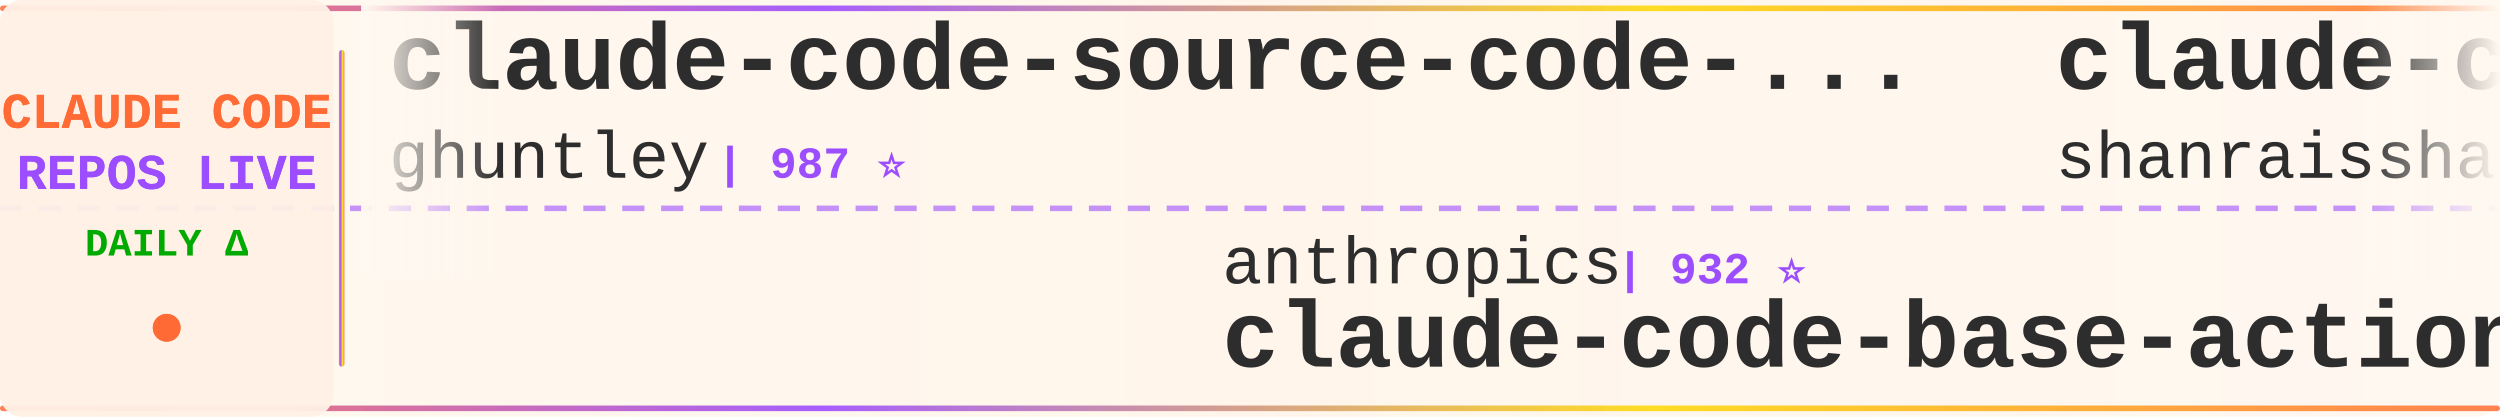
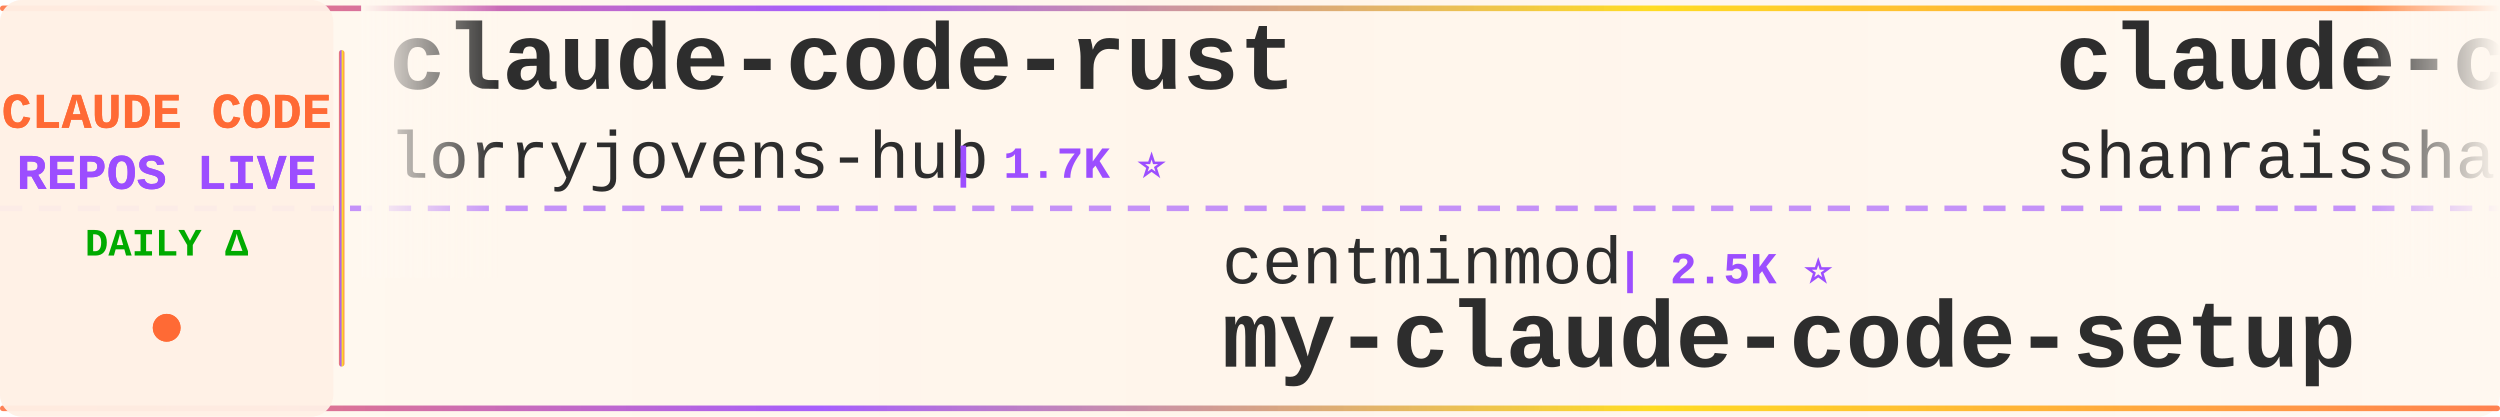
<svg xmlns="http://www.w3.org/2000/svg" width="900" height="150">
  <defs>
    <linearGradient id="tickerBg" x1="0%" y1="0%" x2="100%" y2="0%">
      <stop offset="0%" style="stop-color:#fff8f0;stop-opacity:0.98" />
      <stop offset="50%" style="stop-color:#fff5eb;stop-opacity:1" />
      <stop offset="100%" style="stop-color:#fff8f0;stop-opacity:0.98" />
    </linearGradient>
    <linearGradient id="borderGrad" x1="0%" y1="0%" x2="100%" y2="0%">
      <stop offset="0%" style="stop-color:#FF6B35;stop-opacity:0.85">
        <animate attributeName="stop-opacity" values="0.85;1;0.85" dur="2s" repeatCount="indefinite" />
      </stop>
      <stop offset="33%" style="stop-color:#9C4EFF;stop-opacity:0.9">
        <animate attributeName="stop-opacity" values="0.9;1;0.9" dur="2.2s" repeatCount="indefinite" />
      </stop>
      <stop offset="66%" style="stop-color:#FFD700;stop-opacity:0.85">
        <animate attributeName="stop-opacity" values="0.85;1;0.85" dur="1.8s" repeatCount="indefinite" />
      </stop>
      <stop offset="100%" style="stop-color:#FF6B35;stop-opacity:0.85">
        <animate attributeName="stop-opacity" values="0.85;1;0.85" dur="2s" repeatCount="indefinite" />
      </stop>
    </linearGradient>
    <filter id="textGlow">
      <feGaussianBlur stdDeviation="0.15" result="coloredBlur" />
      <feMerge>
        <feMergeNode in="coloredBlur" />
        <feMergeNode in="SourceGraphic" />
      </feMerge>
    </filter>
    <filter id="metricGlow">
      <feGaussianBlur stdDeviation="0.2" result="coloredBlur" />
      <feMerge>
        <feMergeNode in="coloredBlur" />
        <feMergeNode in="SourceGraphic" />
      </feMerge>
    </filter>
    <linearGradient id="leftFade" x1="0%" y1="0%" x2="100%" y2="0%">
      <stop offset="0%" style="stop-color:#fff8f0;stop-opacity:1" />
      <stop offset="100%" style="stop-color:#fff8f0;stop-opacity:0" />
    </linearGradient>
    <linearGradient id="rightFade" x1="0%" y1="0%" x2="100%" y2="0%">
      <stop offset="0%" style="stop-color:#fff8f0;stop-opacity:0" />
      <stop offset="100%" style="stop-color:#fff8f0;stop-opacity:1" />
    </linearGradient>
  </defs>
  <rect width="900" height="150" fill="url(#tickerBg)" rx="8" />
  <rect x="0" y="2" width="900" height="2" fill="url(#borderGrad)" rx="1" />
  <rect x="0" y="146" width="900" height="2" fill="url(#borderGrad)" rx="1" />
  <line x1="0" y1="75" x2="900" y2="75" stroke="#9C4EFF" stroke-width="2" stroke-dasharray="8 6" opacity="0.6" />
  <rect x="0" y="0" width="120" height="150" fill="#fff0e6" opacity="0.95" rx="8" />
  <text x="60" y="46" font-family="'Courier New', monospace" font-size="18" font-weight="bold" fill="#FF6B35" text-anchor="middle" filter="url(#textGlow)">
    CLAUDE CODE
  </text>
  <text x="60" y="68" font-family="'Courier New', monospace" font-size="18" font-weight="bold" fill="#9C4EFF" text-anchor="middle" filter="url(#textGlow)">
    REPOS LIVE
  </text>
  <text x="60" y="92" font-family="'Courier New', monospace" font-size="14" font-weight="bold" fill="#00aa00" text-anchor="middle">
    DAILY Δ
  </text>
  <circle cx="60" cy="118" r="5" fill="#FF6B35" filter="url(#metricGlow)">
    <animate attributeName="r" values="4;6;4" dur="1.5s" repeatCount="indefinite" />
    <animate attributeName="opacity" values="0.6;1;0.6" dur="1.5s" repeatCount="indefinite" />
  </circle>
  <rect x="122" y="18" width="2" height="114" fill="url(#borderGrad)" rx="1" />
  <clipPath id="tickerClip">
    <rect x="130" y="0" width="770" height="150" />
  </clipPath>
  <g clip-path="url(#tickerClip)">
    <g id="tickerItems">
      <animateTransform attributeName="transform" attributeType="XML" type="translate" from="0 0" to="-3000 0" dur="54s" repeatCount="indefinite" />
      <g transform="translate(0, 0)">
-         <text x="140" y="32" font-family="'Courier New', monospace" font-size="34" font-weight="bold" fill="#2d2d2d">claude-code-source-code-...</text>
-         <text x="140" y="64" font-family="'Courier New', monospace" font-size="24" font-weight="normal" fill="#2d2d2d" opacity="1.0">ghuntley</text>
-         <text x="258" y="64" font-family="'Courier New', monospace" font-size="16" font-weight="bold" fill="#9C4EFF"> | 987 ⭐</text>
+         <text x="140" y="32" font-family="'Courier New', monospace" font-size="34" font-weight="bold" fill="#2d2d2d">claude-code-rust</text>
+         <text x="140" y="64" font-family="'Courier New', monospace" font-size="24" font-weight="normal" fill="#2d2d2d" opacity="1.0">lorryjovens-hub</text>
+         <text x="342" y="64" font-family="'Courier New', monospace" font-size="16" font-weight="bold" fill="#9C4EFF"> | 1.7K ⭐</text>
      </g>
      <g transform="translate(300, 0)">
-         <text x="140" y="102" font-family="'Courier New', monospace" font-size="24" font-weight="normal" fill="#2d2d2d" opacity="1.0">anthropics</text>
-         <text x="282" y="102" font-family="'Courier New', monospace" font-size="16" font-weight="bold" fill="#9C4EFF"> | 932 ⭐</text>
-         <text x="140" y="132" font-family="'Courier New', monospace" font-size="34" font-weight="bold" fill="#2d2d2d">claude-code-base-action</text>
+         <text x="140" y="102" font-family="'Courier New', monospace" font-size="24" font-weight="normal" fill="#2d2d2d" opacity="1.0">centminmod</text>
+         <text x="282" y="102" font-family="'Courier New', monospace" font-size="16" font-weight="bold" fill="#9C4EFF"> | 2.5K ⭐</text>
+         <text x="140" y="132" font-family="'Courier New', monospace" font-size="34" font-weight="bold" fill="#2d2d2d">my-claude-code-setup</text>
      </g>
      <g transform="translate(600, 0)">
        <text x="140" y="32" font-family="'Courier New', monospace" font-size="34" font-weight="bold" fill="#2d2d2d">claude-code-best-practic...</text>
        <text x="140" y="64" font-family="'Courier New', monospace" font-size="24" font-weight="normal" fill="#2d2d2d" opacity="1.0">shanraisshan</text>
-         <text x="306" y="64" font-family="'Courier New', monospace" font-size="16" font-weight="bold" fill="#9C4EFF"> | 63.8K ⭐ +10</text>
+         <text x="306" y="64" font-family="'Courier New', monospace" font-size="16" font-weight="bold" fill="#9C4EFF"> | 63.8K ⭐ +25</text>
      </g>
      <g transform="translate(900, 0)">
-         <text x="140" y="102" font-family="'Courier New', monospace" font-size="24" font-weight="normal" fill="#2d2d2d" opacity="1.0">fazxes</text>
-         <text x="234" y="102" font-family="'Courier New', monospace" font-size="16" font-weight="bold" fill="#9C4EFF"> | 228 ⭐ +1</text>
-         <text x="140" y="132" font-family="'Courier New', monospace" font-size="34" font-weight="bold" fill="#2d2d2d">Claude-code</text>
+         <text x="140" y="102" font-family="'Courier New', monospace" font-size="24" font-weight="normal" fill="#2d2d2d" opacity="1.0">Yuyz0112</text>
+         <text x="258" y="102" font-family="'Courier New', monospace" font-size="16" font-weight="bold" fill="#9C4EFF"> | 2.4K ⭐</text>
+         <text x="140" y="132" font-family="'Courier New', monospace" font-size="34" font-weight="bold" fill="#2d2d2d">claude-code-reverse</text>
      </g>
      <g transform="translate(1200, 0)">
-         <text x="140" y="32" font-family="'Courier New', monospace" font-size="34" font-weight="bold" fill="#2d2d2d">claude-coder</text>
-         <text x="140" y="64" font-family="'Courier New', monospace" font-size="24" font-weight="normal" fill="#2d2d2d" opacity="1.0">kodu-ai</text>
-         <text x="246" y="64" font-family="'Courier New', monospace" font-size="16" font-weight="bold" fill="#9C4EFF"> | 5.3K ⭐ -1</text>
+         <text x="140" y="32" font-family="'Courier New', monospace" font-size="34" font-weight="bold" fill="#2d2d2d">system_prompts_leaks</text>
+         <text x="140" y="64" font-family="'Courier New', monospace" font-size="24" font-weight="normal" fill="#2d2d2d" opacity="1.0">asgeirtj</text>
+         <text x="258" y="64" font-family="'Courier New', monospace" font-size="16" font-weight="bold" fill="#9C4EFF"> | 61.6K ⭐ +49</text>
      </g>
      <g transform="translate(1500, 0)">
-         <text x="140" y="102" font-family="'Courier New', monospace" font-size="24" font-weight="normal" fill="#2d2d2d" opacity="1.0">andrew-kramer-inno</text>
-         <text x="378" y="102" font-family="'Courier New', monospace" font-size="16" font-weight="bold" fill="#9C4EFF"> | 593 ⭐</text>
-         <text x="140" y="132" font-family="'Courier New', monospace" font-size="34" font-weight="bold" fill="#2d2d2d">claude-code-source-build</text>
+         <text x="140" y="102" font-family="'Courier New', monospace" font-size="24" font-weight="normal" fill="#2d2d2d" opacity="1.0">frankbria</text>
+         <text x="270" y="102" font-family="'Courier New', monospace" font-size="16" font-weight="bold" fill="#9C4EFF"> | 9.6K ⭐</text>
+         <text x="140" y="132" font-family="'Courier New', monospace" font-size="34" font-weight="bold" fill="#2d2d2d">ralph-claude-code</text>
      </g>
      <g transform="translate(1800, 0)">
-         <text x="140" y="32" font-family="'Courier New', monospace" font-size="34" font-weight="bold" fill="#2d2d2d">pi-vs-claude-code</text>
-         <text x="140" y="64" font-family="'Courier New', monospace" font-size="24" font-weight="normal" fill="#2d2d2d" opacity="1.0">disler</text>
-         <text x="234" y="64" font-family="'Courier New', monospace" font-size="16" font-weight="bold" fill="#9C4EFF"> | 1.6K ⭐ +2</text>
+         <text x="140" y="32" font-family="'Courier New', monospace" font-size="34" font-weight="bold" fill="#2d2d2d">claude-code-analysis</text>
+         <text x="140" y="64" font-family="'Courier New', monospace" font-size="24" font-weight="normal" fill="#2d2d2d" opacity="1.0">liuup</text>
+         <text x="222" y="64" font-family="'Courier New', monospace" font-size="16" font-weight="bold" fill="#9C4EFF"> | 3.7K ⭐ +3</text>
      </g>
      <g transform="translate(2100, 0)">
-         <text x="140" y="102" font-family="'Courier New', monospace" font-size="24" font-weight="normal" fill="#2d2d2d" opacity="1.0">Alishahryar1</text>
-         <text x="306" y="102" font-family="'Courier New', monospace" font-size="16" font-weight="bold" fill="#9C4EFF"> | 43.1K ⭐ +24</text>
-         <text x="140" y="132" font-family="'Courier New', monospace" font-size="34" font-weight="bold" fill="#2d2d2d">free-claude-code</text>
+         <text x="140" y="102" font-family="'Courier New', monospace" font-size="24" font-weight="normal" fill="#2d2d2d" opacity="1.0">Windy3f3f3f3f</text>
+         <text x="318" y="102" font-family="'Courier New', monospace" font-size="16" font-weight="bold" fill="#9C4EFF"> | 2.5K ⭐</text>
+         <text x="140" y="132" font-family="'Courier New', monospace" font-size="34" font-weight="bold" fill="#2d2d2d">claude-code-from-scratch</text>
      </g>
      <g transform="translate(2400, 0)">
-         <text x="140" y="32" font-family="'Courier New', monospace" font-size="34" font-weight="bold" fill="#2d2d2d">claude-code-guide</text>
-         <text x="140" y="64" font-family="'Courier New', monospace" font-size="24" font-weight="normal" fill="#2d2d2d" opacity="1.0">Cranot</text>
-         <text x="234" y="64" font-family="'Courier New', monospace" font-size="16" font-weight="bold" fill="#9C4EFF"> | 2.9K ⭐</text>
+         <text x="140" y="32" font-family="'Courier New', monospace" font-size="34" font-weight="bold" fill="#2d2d2d">claude-code-source-code</text>
+         <text x="140" y="64" font-family="'Courier New', monospace" font-size="24" font-weight="normal" fill="#2d2d2d" opacity="1.0">777genius</text>
+         <text x="270" y="64" font-family="'Courier New', monospace" font-size="16" font-weight="bold" fill="#9C4EFF"> | 923 ⭐</text>
      </g>
      <g transform="translate(2700, 0)">
        <text x="140" y="102" font-family="'Courier New', monospace" font-size="24" font-weight="normal" fill="#2d2d2d" opacity="1.0">xu-xiang</text>
-         <text x="258" y="102" font-family="'Courier New', monospace" font-size="16" font-weight="bold" fill="#9C4EFF"> | 1.8K ⭐ +1</text>
+         <text x="258" y="102" font-family="'Courier New', monospace" font-size="16" font-weight="bold" fill="#9C4EFF"> | 1.8K ⭐ +3</text>
        <text x="140" y="132" font-family="'Courier New', monospace" font-size="34" font-weight="bold" fill="#2d2d2d">everything-claude-code-z...</text>
      </g>
      <g transform="translate(3000, 0)">
-         <text x="140" y="32" font-family="'Courier New', monospace" font-size="34" font-weight="bold" fill="#2d2d2d">claude-code-source-code-...</text>
-         <text x="140" y="64" font-family="'Courier New', monospace" font-size="24" font-weight="normal" fill="#2d2d2d" opacity="1.0">ghuntley</text>
-         <text x="258" y="64" font-family="'Courier New', monospace" font-size="16" font-weight="bold" fill="#9C4EFF"> | 987 ⭐</text>
+         <text x="140" y="32" font-family="'Courier New', monospace" font-size="34" font-weight="bold" fill="#2d2d2d">claude-code-rust</text>
+         <text x="140" y="64" font-family="'Courier New', monospace" font-size="24" font-weight="normal" fill="#2d2d2d" opacity="1.0">lorryjovens-hub</text>
+         <text x="342" y="64" font-family="'Courier New', monospace" font-size="16" font-weight="bold" fill="#9C4EFF"> | 1.7K ⭐</text>
      </g>
      <g transform="translate(3300, 0)">
-         <text x="140" y="102" font-family="'Courier New', monospace" font-size="24" font-weight="normal" fill="#2d2d2d" opacity="1.0">anthropics</text>
-         <text x="282" y="102" font-family="'Courier New', monospace" font-size="16" font-weight="bold" fill="#9C4EFF"> | 932 ⭐</text>
-         <text x="140" y="132" font-family="'Courier New', monospace" font-size="34" font-weight="bold" fill="#2d2d2d">claude-code-base-action</text>
+         <text x="140" y="102" font-family="'Courier New', monospace" font-size="24" font-weight="normal" fill="#2d2d2d" opacity="1.0">centminmod</text>
+         <text x="282" y="102" font-family="'Courier New', monospace" font-size="16" font-weight="bold" fill="#9C4EFF"> | 2.5K ⭐</text>
+         <text x="140" y="132" font-family="'Courier New', monospace" font-size="34" font-weight="bold" fill="#2d2d2d">my-claude-code-setup</text>
      </g>
      <g transform="translate(3600, 0)">
        <text x="140" y="32" font-family="'Courier New', monospace" font-size="34" font-weight="bold" fill="#2d2d2d">claude-code-best-practic...</text>
        <text x="140" y="64" font-family="'Courier New', monospace" font-size="24" font-weight="normal" fill="#2d2d2d" opacity="1.0">shanraisshan</text>
-         <text x="306" y="64" font-family="'Courier New', monospace" font-size="16" font-weight="bold" fill="#9C4EFF"> | 63.8K ⭐ +10</text>
+         <text x="306" y="64" font-family="'Courier New', monospace" font-size="16" font-weight="bold" fill="#9C4EFF"> | 63.8K ⭐ +25</text>
      </g>
      <g transform="translate(3900, 0)">
-         <text x="140" y="102" font-family="'Courier New', monospace" font-size="24" font-weight="normal" fill="#2d2d2d" opacity="1.0">fazxes</text>
-         <text x="234" y="102" font-family="'Courier New', monospace" font-size="16" font-weight="bold" fill="#9C4EFF"> | 228 ⭐ +1</text>
-         <text x="140" y="132" font-family="'Courier New', monospace" font-size="34" font-weight="bold" fill="#2d2d2d">Claude-code</text>
+         <text x="140" y="102" font-family="'Courier New', monospace" font-size="24" font-weight="normal" fill="#2d2d2d" opacity="1.0">Yuyz0112</text>
+         <text x="258" y="102" font-family="'Courier New', monospace" font-size="16" font-weight="bold" fill="#9C4EFF"> | 2.4K ⭐</text>
+         <text x="140" y="132" font-family="'Courier New', monospace" font-size="34" font-weight="bold" fill="#2d2d2d">claude-code-reverse</text>
      </g>
    </g>
  </g>
  <rect x="130" y="0" width="50" height="100" fill="url(#leftFade)" />
  <rect x="850" y="0" width="50" height="100" fill="url(#rightFade)" />
</svg>
